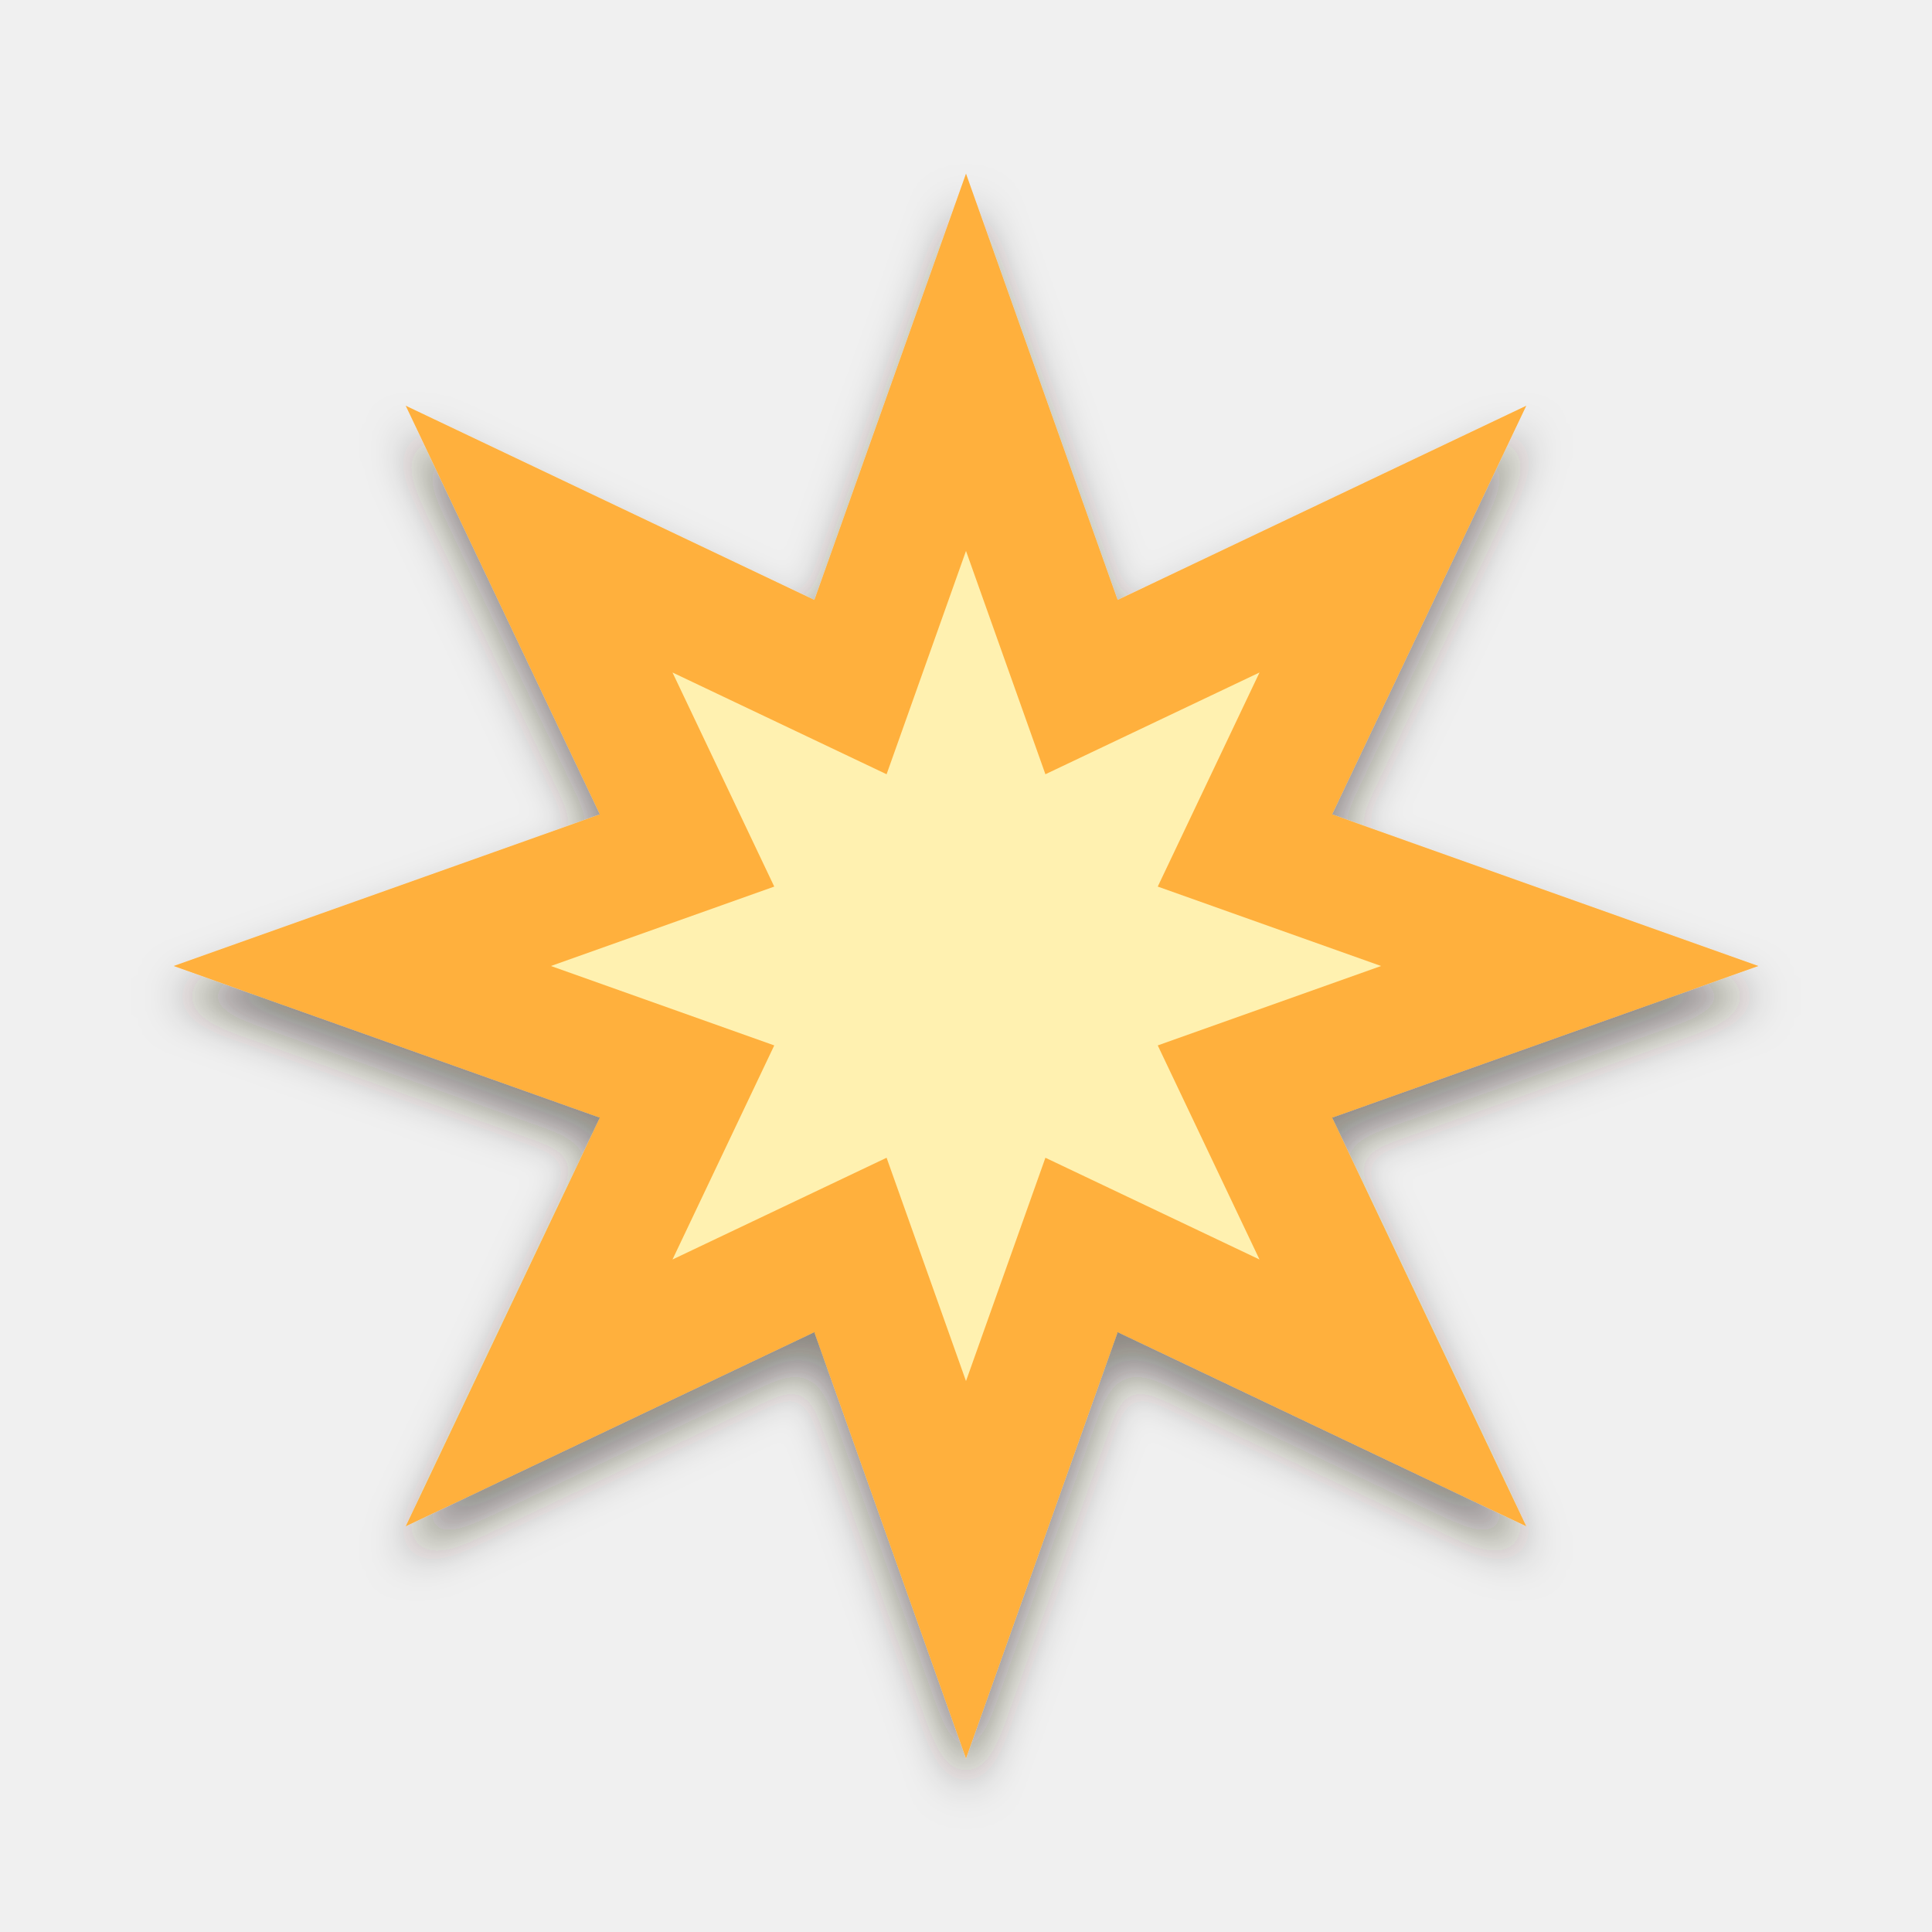
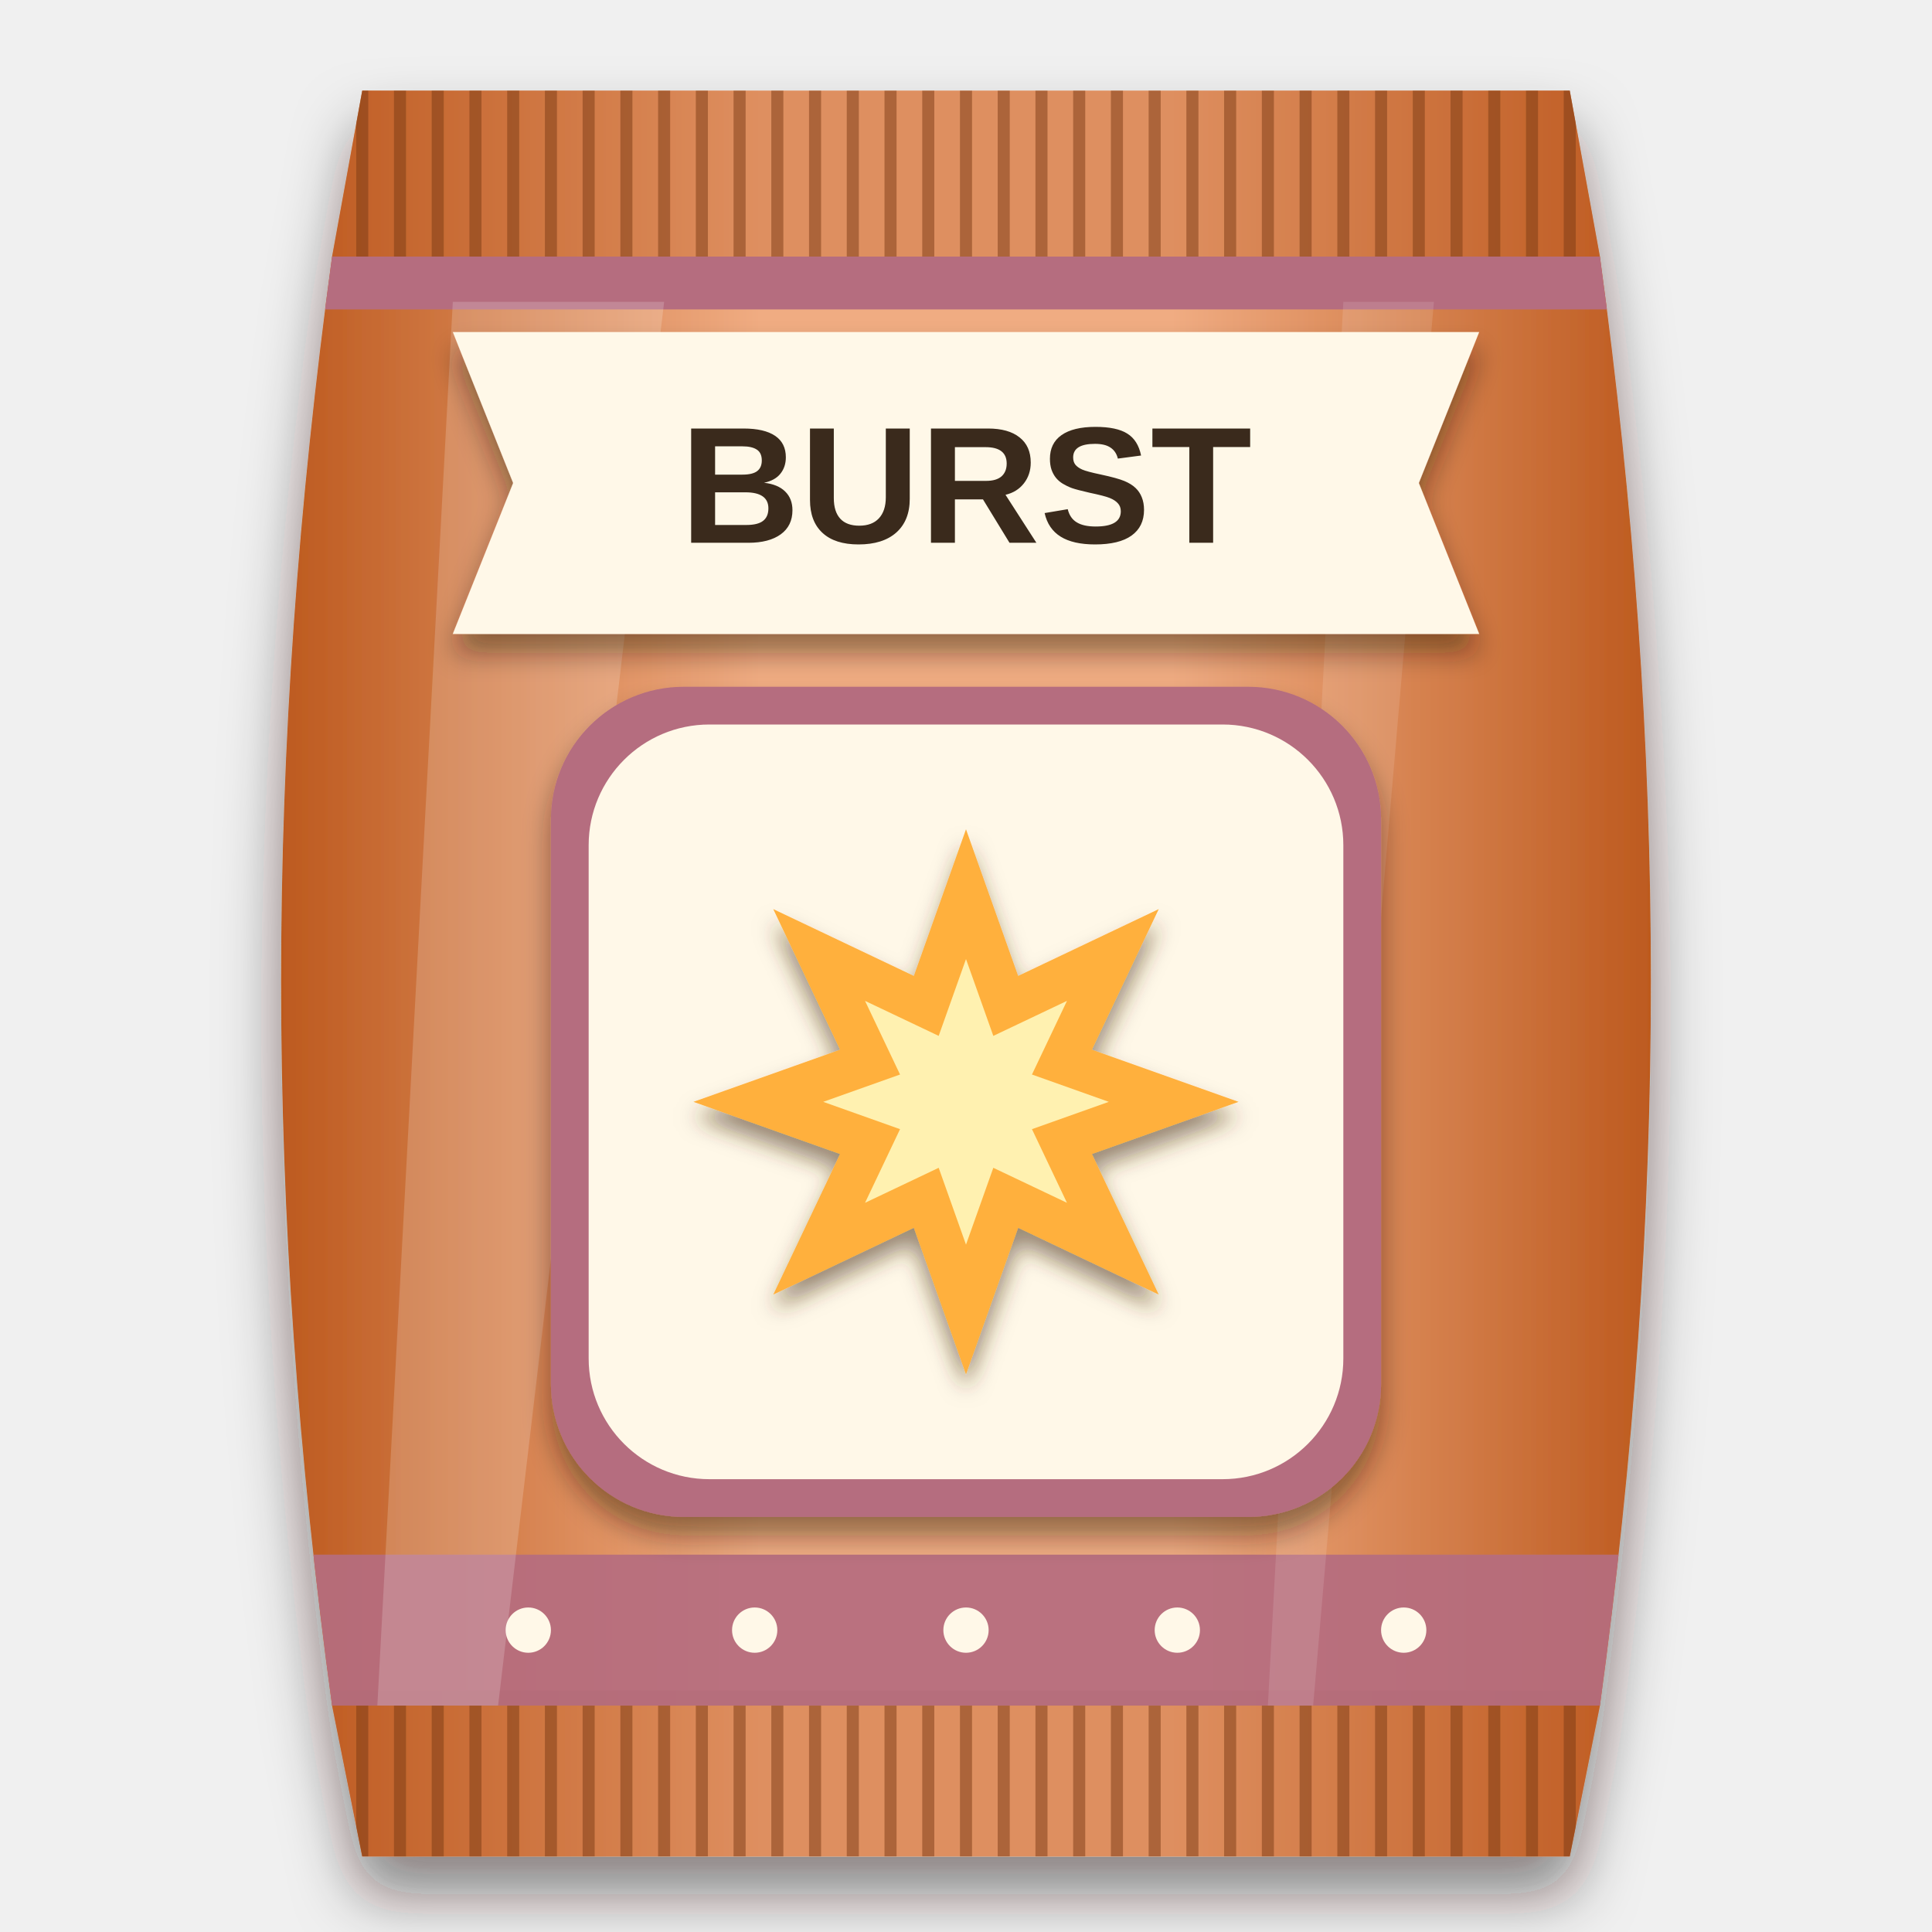
<svg xmlns="http://www.w3.org/2000/svg" viewBox="0 0 256 256" width="256" height="256">
  <defs>
-     <filter id="ms" x="-20%%" y="-20%%" width="140%%" height="150%%">
-       <feDropShadow dx="0" dy="4" stdDeviation="3" flood-color="#2a1a0c" flood-opacity="0.5" />
+     <clipPath id="bagclip">
+       <path d="M48 12 H208 L212 34 C221 100 221 160 212 226 L208 246 H48 L44 226 C35 160 35 100 44 34 Z" />
+     </clipPath>
+     <linearGradient id="bagfill" x1="0" y1="0" x2="1" y2="0">
+       <stop offset="0" stop-color="#bd5a1f" />
+       <stop offset="0.35" stop-color="#f0ac82" />
+       <stop offset="0.65" stop-color="#f0ac82" />
+       <stop offset="1" stop-color="#bd5a1f" />
+     </linearGradient>
+     <filter id="soft" x="-20%" y="-10%" width="140%" height="125%">
+       <feDropShadow dx="0" dy="5" stdDeviation="4" flood-color="#1a0f08" flood-opacity="0.5" />
+     </filter>
+     <filter id="lab" x="-20%" y="-20%" width="140%" height="150%">
+       <feDropShadow dx="0" dy="2.5" stdDeviation="1.8" flood-color="#2a1a0c" flood-opacity="0.45" />
+     </filter>
+     <filter id="ms" x="-20%" y="-20%" width="140%" height="150%">
+       <feDropShadow dx="0" dy="2" stdDeviation="1.4" flood-color="#4a2e10" flood-opacity="0.55" />
    </filter>
  </defs>
+   <g filter="url(#soft)">
+     <path d="M48 12 H208 L212 34 C221 100 221 160 212 226 L208 246 H48 L44 226 C35 160 35 100 44 34 Z" fill="url(#bagfill)" />
+   </g>
+   <g clip-path="url(#bagclip)">
+     <rect x="40" y="12" width="176" height="22" fill="#bd5a1f" opacity="0.35" />
+     <path d="M48 12 V34" stroke="#7a3a14" stroke-width="1.6" opacity="0.5" />
+     <path d="M53 12 V34" stroke="#7a3a14" stroke-width="1.6" opacity="0.5" />
+     <path d="M58 12 V34" stroke="#7a3a14" stroke-width="1.6" opacity="0.5" />
+     <path d="M63 12 V34" stroke="#7a3a14" stroke-width="1.6" opacity="0.5" />
+     <path d="M68 12 V34" stroke="#7a3a14" stroke-width="1.6" opacity="0.5" />
+     <path d="M73 12 V34" stroke="#7a3a14" stroke-width="1.6" opacity="0.5" />
+     <path d="M78 12 V34" stroke="#7a3a14" stroke-width="1.6" opacity="0.5" />
+     <path d="M83 12 V34" stroke="#7a3a14" stroke-width="1.6" opacity="0.5" />
+     <path d="M88 12 V34" stroke="#7a3a14" stroke-width="1.6" opacity="0.5" />
+     <path d="M93 12 V34" stroke="#7a3a14" stroke-width="1.6" opacity="0.5" />
+     <path d="M98 12 V34" stroke="#7a3a14" stroke-width="1.6" opacity="0.5" />
+     <path d="M103 12 V34" stroke="#7a3a14" stroke-width="1.6" opacity="0.5" />
+     <path d="M108 12 V34" stroke="#7a3a14" stroke-width="1.6" opacity="0.5" />
+     <path d="M113 12 V34" stroke="#7a3a14" stroke-width="1.6" opacity="0.5" />
+     <path d="M118 12 V34" stroke="#7a3a14" stroke-width="1.6" opacity="0.5" />
+     <path d="M123 12 V34" stroke="#7a3a14" stroke-width="1.6" opacity="0.5" />
+     <path d="M128 12 V34" stroke="#7a3a14" stroke-width="1.6" opacity="0.5" />
+     <path d="M133 12 V34" stroke="#7a3a14" stroke-width="1.6" opacity="0.5" />
+     <path d="M138 12 V34" stroke="#7a3a14" stroke-width="1.6" opacity="0.5" />
+     <path d="M143 12 V34" stroke="#7a3a14" stroke-width="1.6" opacity="0.5" />
+     <path d="M148 12 V34" stroke="#7a3a14" stroke-width="1.6" opacity="0.5" />
+     <path d="M153 12 V34" stroke="#7a3a14" stroke-width="1.6" opacity="0.5" />
+     <path d="M158 12 V34" stroke="#7a3a14" stroke-width="1.6" opacity="0.5" />
+     <path d="M163 12 V34" stroke="#7a3a14" stroke-width="1.6" opacity="0.5" />
+     <path d="M168 12 V34" stroke="#7a3a14" stroke-width="1.6" opacity="0.5" />
+     <path d="M173 12 V34" stroke="#7a3a14" stroke-width="1.6" opacity="0.5" />
+     <path d="M178 12 V34" stroke="#7a3a14" stroke-width="1.6" opacity="0.5" />
+     <path d="M183 12 V34" stroke="#7a3a14" stroke-width="1.6" opacity="0.5" />
+     <path d="M188 12 V34" stroke="#7a3a14" stroke-width="1.6" opacity="0.5" />
+     <path d="M193 12 V34" stroke="#7a3a14" stroke-width="1.6" opacity="0.5" />
+     <path d="M198 12 V34" stroke="#7a3a14" stroke-width="1.6" opacity="0.5" />
+     <path d="M203 12 V34" stroke="#7a3a14" stroke-width="1.6" opacity="0.5" />
+     <path d="M208 12 V34" stroke="#7a3a14" stroke-width="1.6" opacity="0.5" />
+     <rect x="40" y="226" width="176" height="20" fill="#bd5a1f" opacity="0.35" />
+     <path d="M48 226 V246" stroke="#7a3a14" stroke-width="1.6" opacity="0.5" />
+     <path d="M53 226 V246" stroke="#7a3a14" stroke-width="1.6" opacity="0.5" />
+     <path d="M58 226 V246" stroke="#7a3a14" stroke-width="1.6" opacity="0.5" />
+     <path d="M63 226 V246" stroke="#7a3a14" stroke-width="1.6" opacity="0.5" />
+     <path d="M68 226 V246" stroke="#7a3a14" stroke-width="1.6" opacity="0.5" />
+     <path d="M73 226 V246" stroke="#7a3a14" stroke-width="1.6" opacity="0.5" />
+     <path d="M78 226 V246" stroke="#7a3a14" stroke-width="1.6" opacity="0.5" />
+     <path d="M83 226 V246" stroke="#7a3a14" stroke-width="1.6" opacity="0.5" />
+     <path d="M88 226 V246" stroke="#7a3a14" stroke-width="1.6" opacity="0.5" />
+     <path d="M93 226 V246" stroke="#7a3a14" stroke-width="1.6" opacity="0.5" />
+     <path d="M98 226 V246" stroke="#7a3a14" stroke-width="1.6" opacity="0.5" />
+     <path d="M103 226 V246" stroke="#7a3a14" stroke-width="1.6" opacity="0.5" />
+     <path d="M108 226 V246" stroke="#7a3a14" stroke-width="1.6" opacity="0.5" />
+     <path d="M113 226 V246" stroke="#7a3a14" stroke-width="1.6" opacity="0.5" />
+     <path d="M118 226 V246" stroke="#7a3a14" stroke-width="1.6" opacity="0.5" />
+     <path d="M123 226 V246" stroke="#7a3a14" stroke-width="1.6" opacity="0.5" />
+     <path d="M128 226 V246" stroke="#7a3a14" stroke-width="1.6" opacity="0.5" />
+     <path d="M133 226 V246" stroke="#7a3a14" stroke-width="1.6" opacity="0.5" />
+     <path d="M138 226 V246" stroke="#7a3a14" stroke-width="1.6" opacity="0.5" />
+     <path d="M143 226 V246" stroke="#7a3a14" stroke-width="1.6" opacity="0.5" />
+     <path d="M148 226 V246" stroke="#7a3a14" stroke-width="1.6" opacity="0.5" />
+     <path d="M153 226 V246" stroke="#7a3a14" stroke-width="1.6" opacity="0.5" />
+     <path d="M158 226 V246" stroke="#7a3a14" stroke-width="1.6" opacity="0.5" />
+     <path d="M163 226 V246" stroke="#7a3a14" stroke-width="1.6" opacity="0.5" />
+     <path d="M168 226 V246" stroke="#7a3a14" stroke-width="1.6" opacity="0.5" />
+     <path d="M173 226 V246" stroke="#7a3a14" stroke-width="1.6" opacity="0.5" />
+     <path d="M178 226 V246" stroke="#7a3a14" stroke-width="1.6" opacity="0.5" />
+     <path d="M183 226 V246" stroke="#7a3a14" stroke-width="1.6" opacity="0.5" />
+     <path d="M188 226 V246" stroke="#7a3a14" stroke-width="1.6" opacity="0.5" />
+     <path d="M193 226 V246" stroke="#7a3a14" stroke-width="1.6" opacity="0.5" />
+     <path d="M198 226 V246" stroke="#7a3a14" stroke-width="1.6" opacity="0.5" />
+     <path d="M203 226 V246" stroke="#7a3a14" stroke-width="1.6" opacity="0.5" />
+     <path d="M208 226 V246" stroke="#7a3a14" stroke-width="1.6" opacity="0.5" />
+     <path d="M44 35 H212" stroke="#713612" stroke-width="2" opacity="0.35" />
+     <path d="M44 225 H212" stroke="#713612" stroke-width="2" opacity="0.35" />
+     <rect x="40" y="34" width="176" height="7" fill="#b56d7f" />
+     <rect x="40" y="206" width="176" height="20" fill="#b56d7f" opacity="0.92" />
+     <circle cx="70" cy="216" r="3" fill="#fff8e8" />
+     <circle cx="100" cy="216" r="3" fill="#fff8e8" />
+     <circle cx="128" cy="216" r="3" fill="#fff8e8" />
+     <circle cx="156" cy="216" r="3" fill="#fff8e8" />
+     <circle cx="186" cy="216" r="3" fill="#fff8e8" />
+     <path d="M60 40 L88 40 L66 226 L50 226 Z" fill="#ffffff" opacity="0.18" />
+     <path d="M178 40 L190 40 L174 226 L168 226 Z" fill="#ffffff" opacity="0.12" />
+   </g>
+   <g filter="url(#lab)">
+     <path d="M60 44 H196 L188 64 L196 84 H60 L68 64 Z" fill="#fff8e8" />
+   </g>
+   <text x="128" y="71.92" font-family="Arial Black, Arial, sans-serif" font-weight="900" font-size="22" text-anchor="middle" fill="#3a2a1c">BURST</text>
+   <g filter="url(#lab)">
+     <g fill="#b56d7f">
+       <rect x="73" y="91" width="110" height="110" rx="17.6" />
+     </g>
+   </g>
+   <g fill="#fff8e8">
+     <rect x="78" y="96" width="100" height="100" rx="16" />
+   </g>
  <g filter="url(#ms)">
-     <g transform="translate(3 13) scale(2.5)">
+     <g transform="translate(85 106.44) scale(0.86)">
      <path d="M50 4 L58.036 26.599 L79.698 16.302 L69.401 37.964 L92 46 L69.401 54.036 L79.698 75.698 L58.036 65.401 L50 88 L41.964 65.401 L20.302 75.698 L30.599 54.036 L8 46 L30.599 37.964 L20.302 16.302 L41.964 26.599 Z" fill="#ffb03d" />
      <path d="M50 24 L54.209 35.837 L65.556 30.444 L60.163 41.791 L72 46 L60.163 50.209 L65.556 61.556 L54.209 56.163 L50 68 L45.791 56.163 L34.444 61.556 L39.837 50.209 L28 46 L39.837 41.791 L34.444 30.444 L45.791 35.837 Z" fill="#fff1b0" />
    </g>
  </g>
</svg>
